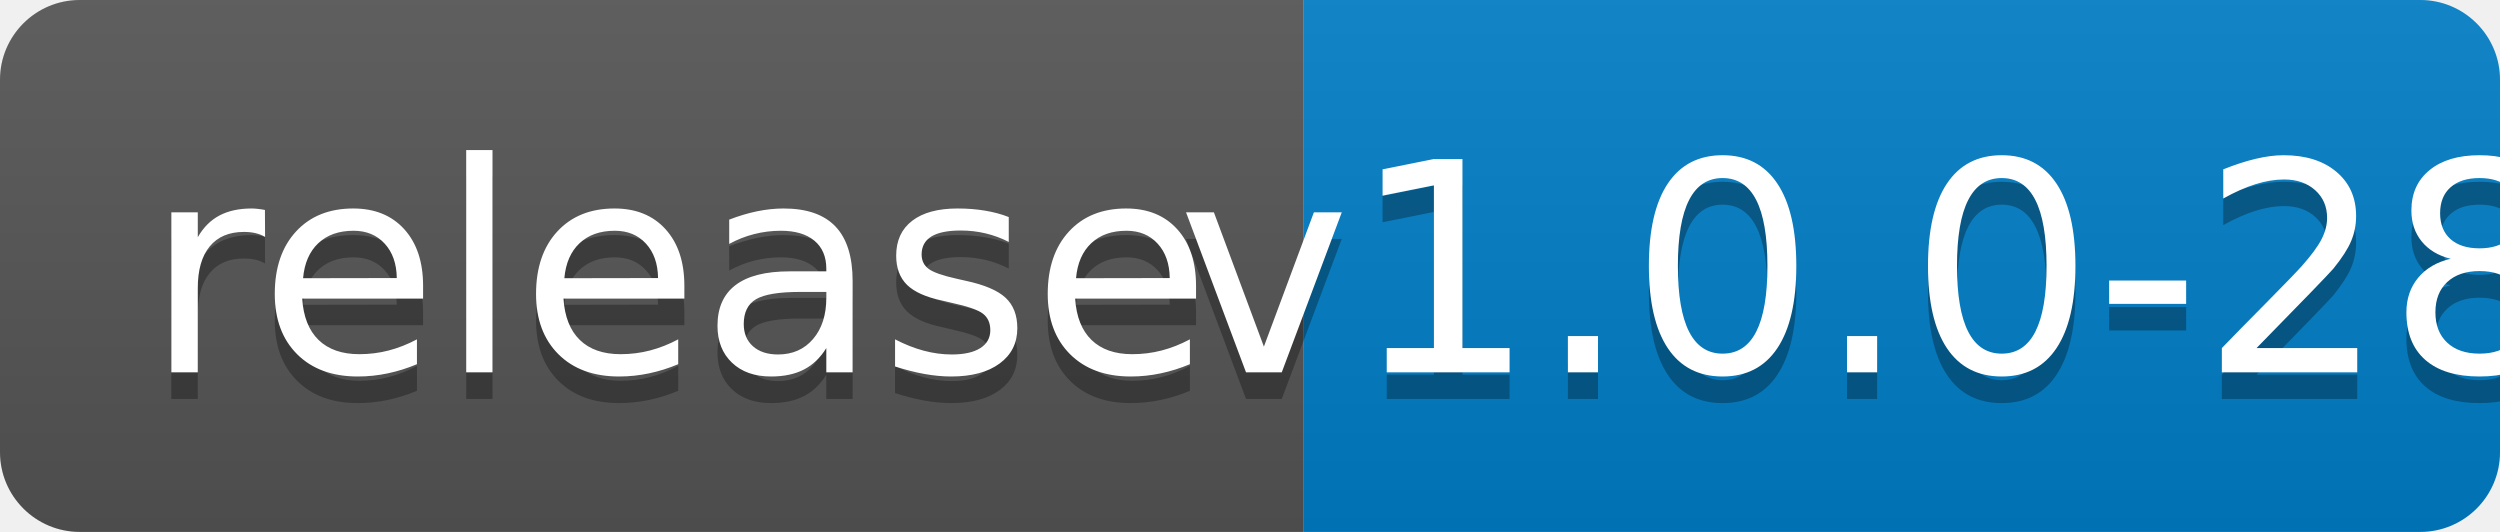
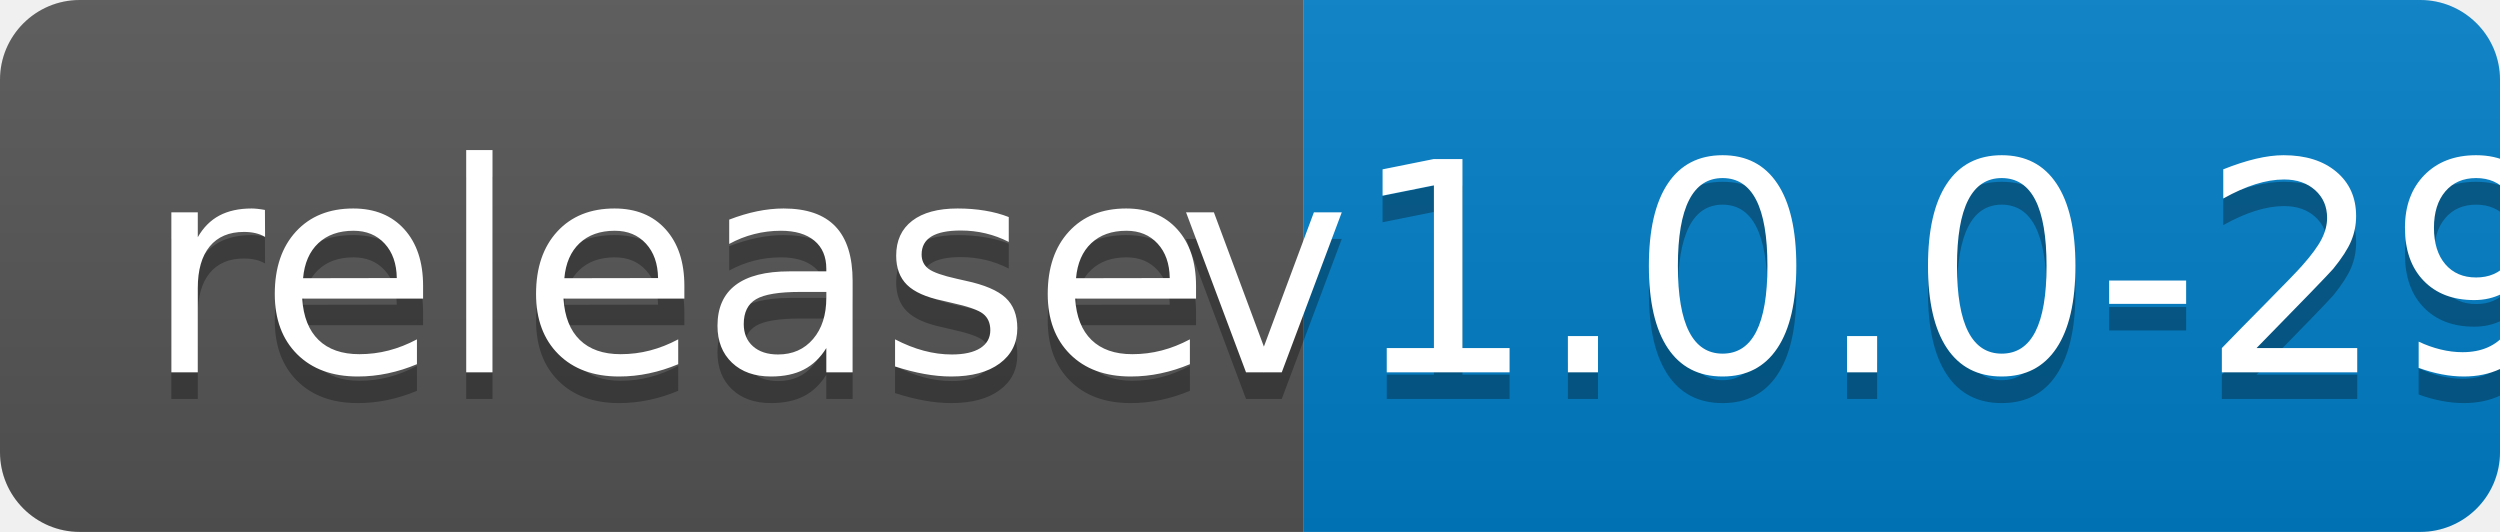
<svg xmlns="http://www.w3.org/2000/svg" width="94" height="20">
  <linearGradient id="b" x2="0" y2="100%">
    <stop offset="0" stop-color="#bbb" stop-opacity=".1" />
    <stop offset="1" stop-opacity=".1" />
  </linearGradient>
  <clipPath id="a">
    <rect width="94" height="20" rx="3" fill="#fff" />
  </clipPath>
  <g clip-path="url(#a)">
    <path fill="#555" d="M0 0h49v20H0z" />
    <path fill="#007ec6" d="M49 0h45v20H49z" />
    <path fill="url(#b)" d="M0 0h94v20H0z" />
  </g>
  <g fill="#fff" text-anchor="middle" font-family="DejaVu Sans,Verdana,Geneva,sans-serif" font-size="110">
    <text x="255" y="150" fill="#010101" fill-opacity=".3" transform="scale(.1)" textLength="390">release</text>
    <text x="255" y="140" transform="scale(.1)" textLength="390">release</text>
-     <text x="705" y="150" fill="#010101" fill-opacity=".3" transform="scale(.1)" textLength="350">v1.0.0-28</text>
-     <text x="705" y="140" transform="scale(.1)" textLength="350">v1.0.0-28</text>
+     <text x="705" y="150" fill="#010101" fill-opacity=".3" transform="scale(.1)" textLength="350">v1.0.0-29</text>
+     <text x="705" y="140" transform="scale(.1)" textLength="350">v1.0.0-29</text>
  </g>
</svg>
